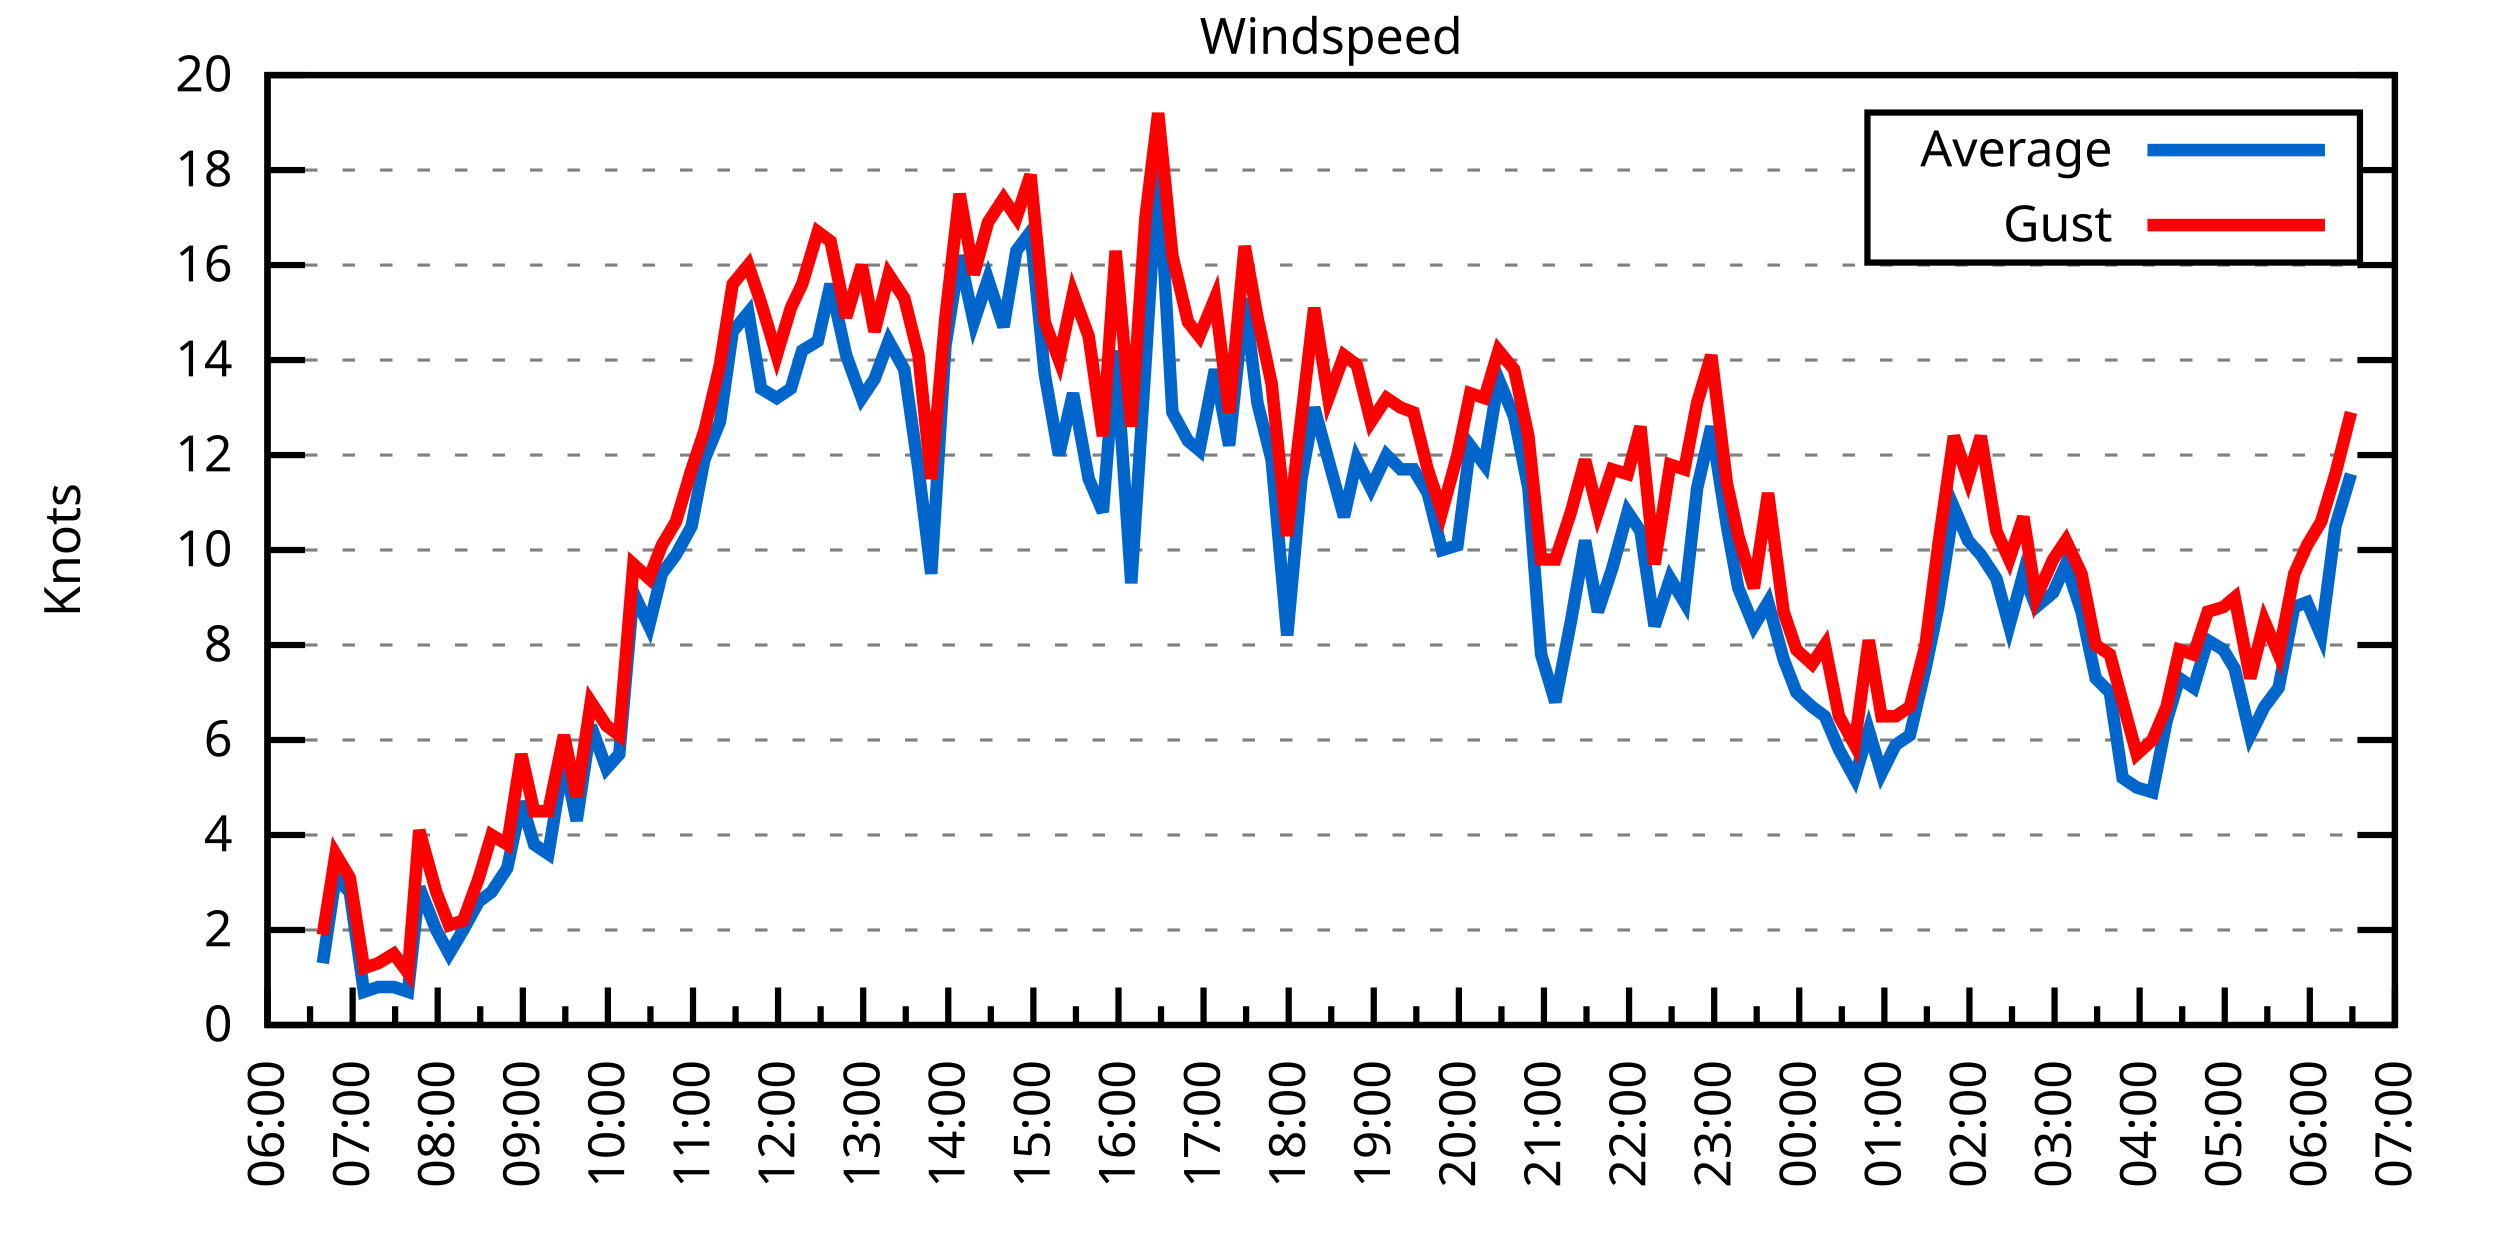
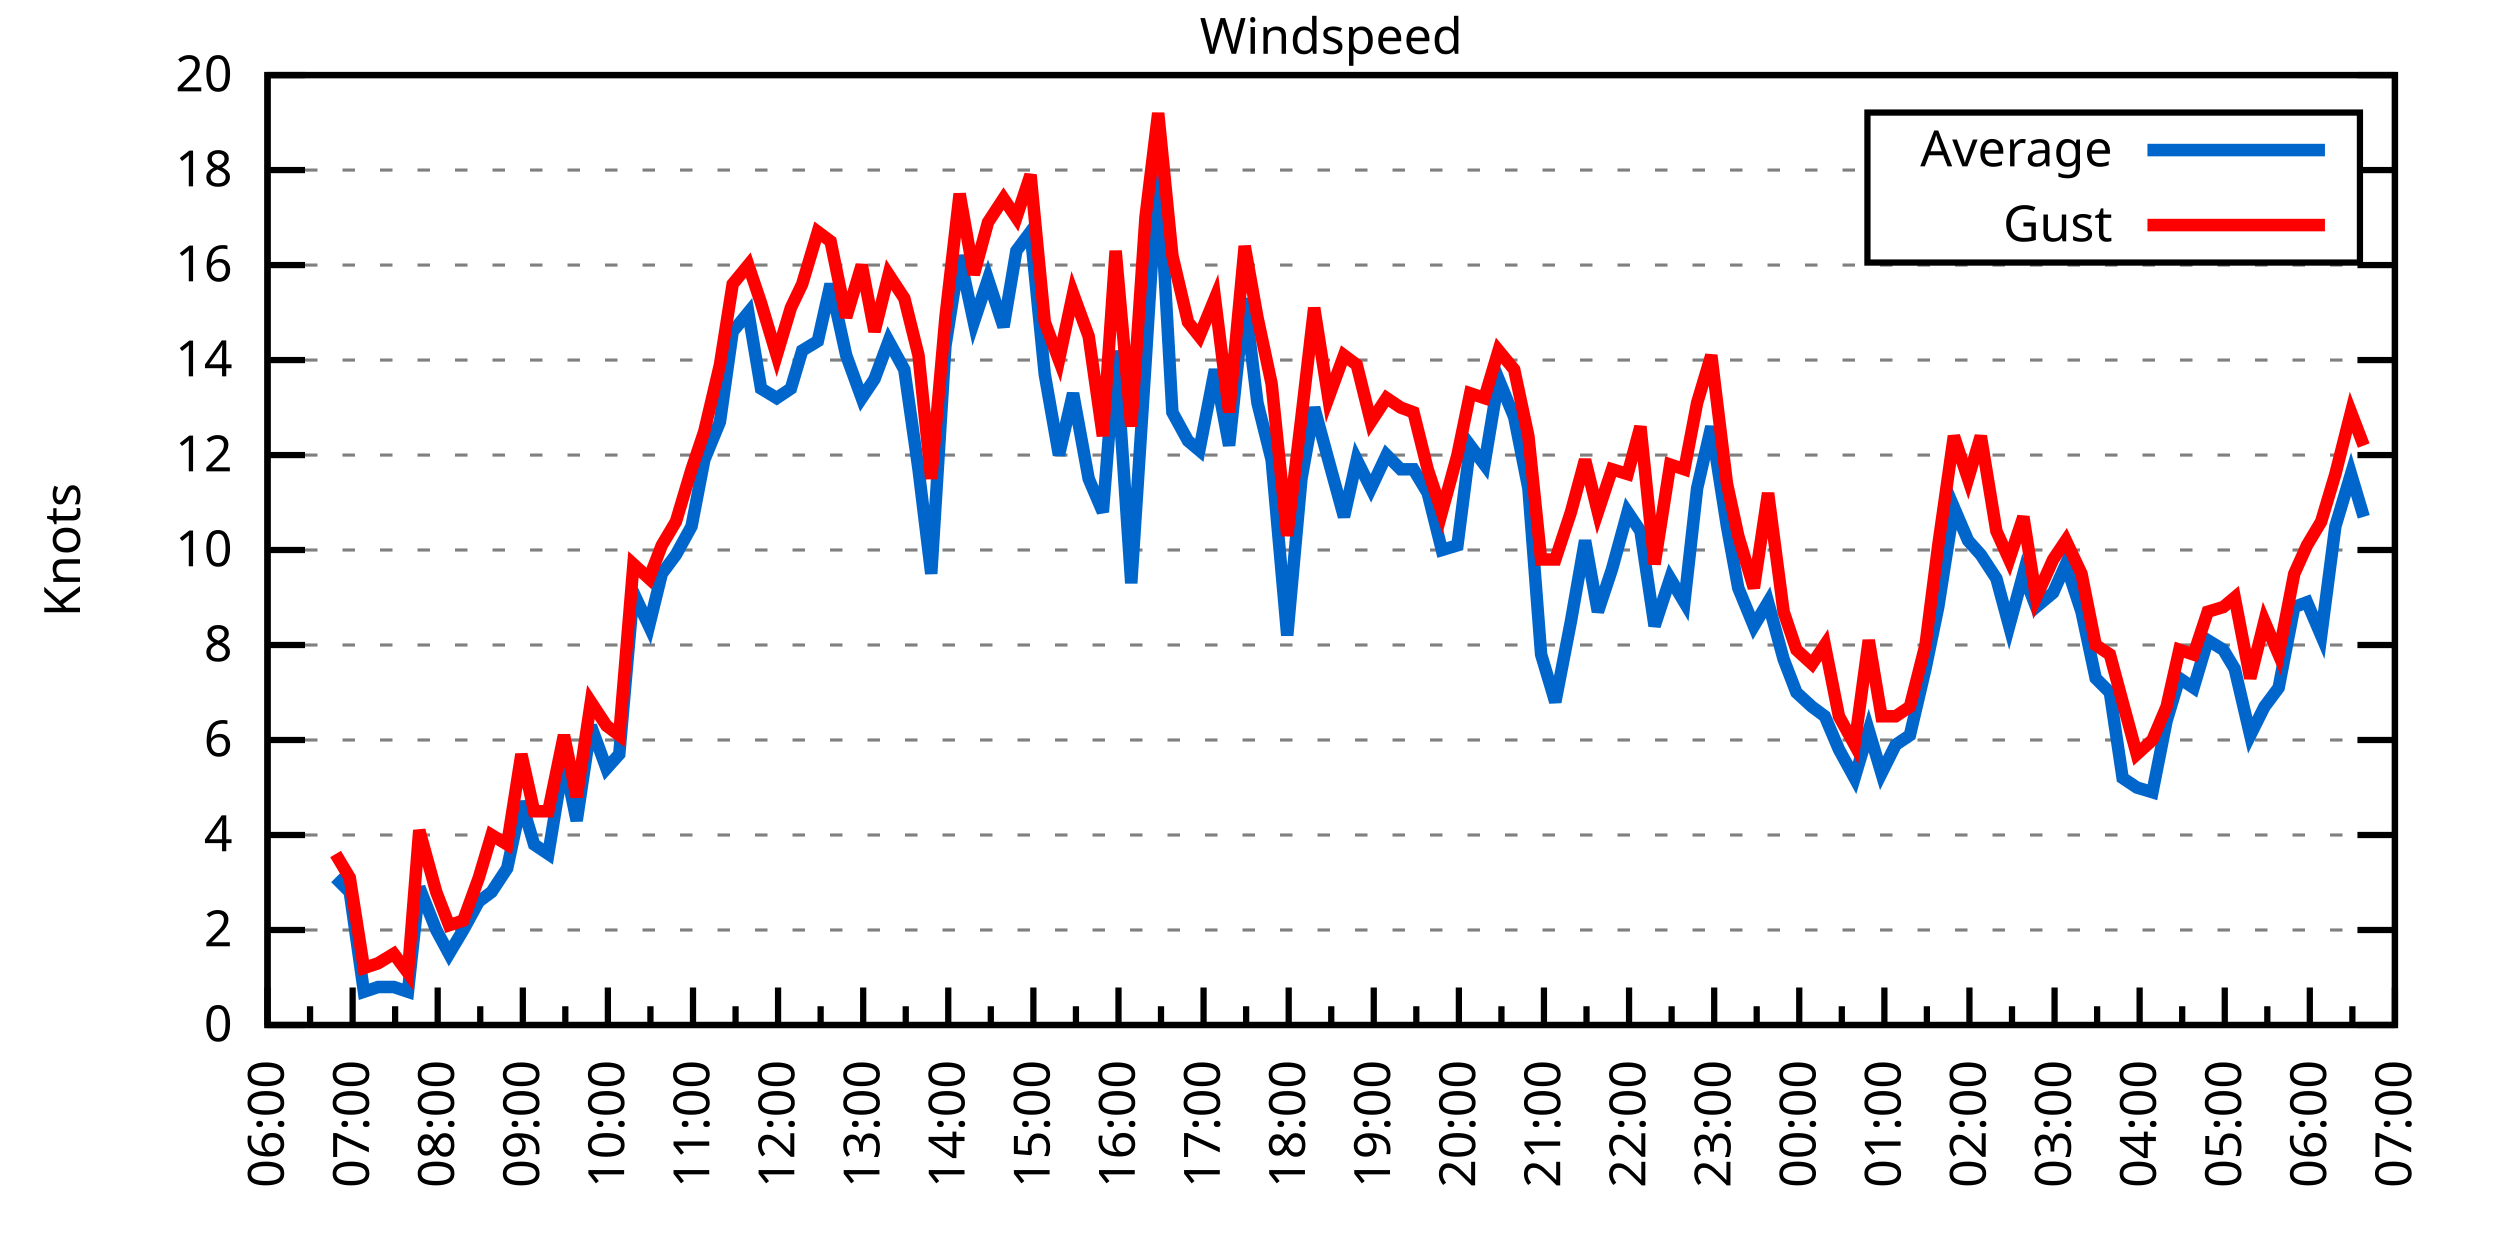
<svg xmlns="http://www.w3.org/2000/svg" xmlns:xlink="http://www.w3.org/1999/xlink" width="400" height="200" viewBox="0 0 400 200">
  <g id="gnuplot_canvas">
    <rect x="0" y="0" width="400" height="200" fill="none" />
    <defs>
      <circle id="gpDot" r="0.5" stroke-width="0.5" stroke="currentColor" />
      <path id="gpPt0" stroke-width="0.333" stroke="currentColor" d="M-1,0 h2 M0,-1 v2" />
      <path id="gpPt1" stroke-width="0.333" stroke="currentColor" d="M-1,-1 L1,1 M1,-1 L-1,1" />
      <path id="gpPt2" stroke-width="0.333" stroke="currentColor" d="M-1,0 L1,0 M0,-1 L0,1 M-1,-1 L1,1 M-1,1 L1,-1" />
      <rect id="gpPt3" stroke-width="0.333" stroke="currentColor" x="-1" y="-1" width="2" height="2" />
      <rect id="gpPt4" stroke-width="0.333" stroke="currentColor" fill="currentColor" x="-1" y="-1" width="2" height="2" />
      <circle id="gpPt5" stroke-width="0.333" stroke="currentColor" cx="0" cy="0" r="1" />
      <use xlink:href="#gpPt5" id="gpPt6" fill="currentColor" stroke="none" />
      <path id="gpPt7" stroke-width="0.333" stroke="currentColor" d="M0,-1.33 L-1.33,0.67 L1.33,0.67 z" />
      <use xlink:href="#gpPt7" id="gpPt8" fill="currentColor" stroke="none" />
      <use xlink:href="#gpPt7" id="gpPt9" stroke="currentColor" transform="rotate(180)" />
      <use xlink:href="#gpPt9" id="gpPt10" fill="currentColor" stroke="none" />
      <use xlink:href="#gpPt3" id="gpPt11" stroke="currentColor" transform="rotate(45)" />
      <use xlink:href="#gpPt11" id="gpPt12" fill="currentColor" stroke="none" />
      <path id="gpPt13" stroke-width="0.333" stroke="currentColor" d="M0,1.330 L1.265,0.411 L0.782,-1.067 L-0.782,-1.076 L-1.265,0.411 z" />
      <use xlink:href="#gpPt13" id="gpPt14" fill="currentColor" stroke="none" />
      <filter id="textbox" filterUnits="objectBoundingBox" x="0" y="0" height="1" width="1">
        <feFlood flood-color="white" flood-opacity="1" result="bgnd" />
        <feComposite in="SourceGraphic" in2="bgnd" operator="atop" />
      </filter>
      <filter id="greybox" filterUnits="objectBoundingBox" x="0" y="0" height="1" width="1">
        <feFlood flood-color="lightgrey" flood-opacity="1" result="grey" />
        <feComposite in="SourceGraphic" in2="grey" operator="atop" />
      </filter>
    </defs>
    <g fill="none" color="white" stroke="currentColor" stroke-width="1.00" stroke-linecap="butt" stroke-linejoin="miter">
</g>
    <g fill="none" color="black" stroke="currentColor" stroke-width="1.00" stroke-linecap="butt" stroke-linejoin="miter">
      <g stroke="none" shape-rendering="crispEdges">
        <polygon fill="rgb(255, 255, 255)" points="42.80,164.00 383.18,164.00 383.18,12.02 42.80,12.02 " />
      </g>
    </g>
    <g fill="none" color="black" stroke="currentColor" stroke-width="1.00" stroke-linecap="butt" stroke-linejoin="miter">
</g>
    <g fill="none" color="black" stroke="black" stroke-width="0.50" stroke-linecap="butt" stroke-linejoin="miter">
</g>
    <g fill="none" color="gray" stroke="currentColor" stroke-width="0.50" stroke-linecap="butt" stroke-linejoin="miter">
      <path stroke="gray" stroke-dasharray="2,4" class="gridline" d="M42.80,164.00 L383.19,164.00  " />
    </g>
    <g fill="none" color="gray" stroke="gray" stroke-width="1.00" stroke-linecap="butt" stroke-linejoin="miter">
</g>
    <g fill="none" color="black" stroke="currentColor" stroke-width="1.00" stroke-linecap="butt" stroke-linejoin="miter">
      <path stroke="black" d="M42.80,164.00 L48.80,164.00 M383.19,164.00 L377.19,164.00  " />
      <g transform="translate(37.20,166.60)" stroke="none" fill="black" font-family="Sans" font-size="8.00" text-anchor="end">
        <text>
          <tspan font-family="Sans"> 0</tspan>
        </text>
      </g>
    </g>
    <g fill="none" color="black" stroke="currentColor" stroke-width="1.00" stroke-linecap="butt" stroke-linejoin="miter">
</g>
    <g fill="none" color="black" stroke="black" stroke-width="0.50" stroke-linecap="butt" stroke-linejoin="miter">
</g>
    <g fill="none" color="gray" stroke="currentColor" stroke-width="0.50" stroke-linecap="butt" stroke-linejoin="miter">
      <path stroke="gray" stroke-dasharray="2,4" class="gridline" d="M42.80,148.80 L383.19,148.80  " />
    </g>
    <g fill="none" color="gray" stroke="gray" stroke-width="1.00" stroke-linecap="butt" stroke-linejoin="miter">
</g>
    <g fill="none" color="black" stroke="currentColor" stroke-width="1.00" stroke-linecap="butt" stroke-linejoin="miter">
      <path stroke="black" d="M42.80,148.80 L48.80,148.80 M383.19,148.80 L377.19,148.80  " />
      <g transform="translate(37.20,151.40)" stroke="none" fill="black" font-family="Sans" font-size="8.00" text-anchor="end">
        <text>
          <tspan font-family="Sans"> 2</tspan>
        </text>
      </g>
    </g>
    <g fill="none" color="black" stroke="currentColor" stroke-width="1.00" stroke-linecap="butt" stroke-linejoin="miter">
</g>
    <g fill="none" color="black" stroke="black" stroke-width="0.50" stroke-linecap="butt" stroke-linejoin="miter">
</g>
    <g fill="none" color="gray" stroke="currentColor" stroke-width="0.50" stroke-linecap="butt" stroke-linejoin="miter">
      <path stroke="gray" stroke-dasharray="2,4" class="gridline" d="M42.80,133.60 L383.19,133.60  " />
    </g>
    <g fill="none" color="gray" stroke="gray" stroke-width="1.00" stroke-linecap="butt" stroke-linejoin="miter">
</g>
    <g fill="none" color="black" stroke="currentColor" stroke-width="1.00" stroke-linecap="butt" stroke-linejoin="miter">
      <path stroke="black" d="M42.80,133.60 L48.80,133.60 M383.19,133.60 L377.19,133.60  " />
      <g transform="translate(37.20,136.20)" stroke="none" fill="black" font-family="Sans" font-size="8.00" text-anchor="end">
        <text>
          <tspan font-family="Sans"> 4</tspan>
        </text>
      </g>
    </g>
    <g fill="none" color="black" stroke="currentColor" stroke-width="1.00" stroke-linecap="butt" stroke-linejoin="miter">
</g>
    <g fill="none" color="black" stroke="black" stroke-width="0.50" stroke-linecap="butt" stroke-linejoin="miter">
</g>
    <g fill="none" color="gray" stroke="currentColor" stroke-width="0.50" stroke-linecap="butt" stroke-linejoin="miter">
      <path stroke="gray" stroke-dasharray="2,4" class="gridline" d="M42.80,118.40 L383.19,118.40  " />
    </g>
    <g fill="none" color="gray" stroke="gray" stroke-width="1.00" stroke-linecap="butt" stroke-linejoin="miter">
</g>
    <g fill="none" color="black" stroke="currentColor" stroke-width="1.00" stroke-linecap="butt" stroke-linejoin="miter">
      <path stroke="black" d="M42.80,118.40 L48.80,118.40 M383.19,118.40 L377.19,118.40  " />
      <g transform="translate(37.20,121.00)" stroke="none" fill="black" font-family="Sans" font-size="8.00" text-anchor="end">
        <text>
          <tspan font-family="Sans"> 6</tspan>
        </text>
      </g>
    </g>
    <g fill="none" color="black" stroke="currentColor" stroke-width="1.00" stroke-linecap="butt" stroke-linejoin="miter">
</g>
    <g fill="none" color="black" stroke="black" stroke-width="0.50" stroke-linecap="butt" stroke-linejoin="miter">
</g>
    <g fill="none" color="gray" stroke="currentColor" stroke-width="0.50" stroke-linecap="butt" stroke-linejoin="miter">
      <path stroke="gray" stroke-dasharray="2,4" class="gridline" d="M42.80,103.20 L383.19,103.20  " />
    </g>
    <g fill="none" color="gray" stroke="gray" stroke-width="1.00" stroke-linecap="butt" stroke-linejoin="miter">
</g>
    <g fill="none" color="black" stroke="currentColor" stroke-width="1.00" stroke-linecap="butt" stroke-linejoin="miter">
      <path stroke="black" d="M42.80,103.20 L48.80,103.20 M383.19,103.20 L377.19,103.20  " />
      <g transform="translate(37.20,105.80)" stroke="none" fill="black" font-family="Sans" font-size="8.00" text-anchor="end">
        <text>
          <tspan font-family="Sans"> 8</tspan>
        </text>
      </g>
    </g>
    <g fill="none" color="black" stroke="currentColor" stroke-width="1.00" stroke-linecap="butt" stroke-linejoin="miter">
</g>
    <g fill="none" color="black" stroke="black" stroke-width="0.50" stroke-linecap="butt" stroke-linejoin="miter">
</g>
    <g fill="none" color="gray" stroke="currentColor" stroke-width="0.50" stroke-linecap="butt" stroke-linejoin="miter">
      <path stroke="gray" stroke-dasharray="2,4" class="gridline" d="M42.80,88.00 L383.19,88.00  " />
    </g>
    <g fill="none" color="gray" stroke="gray" stroke-width="1.00" stroke-linecap="butt" stroke-linejoin="miter">
</g>
    <g fill="none" color="black" stroke="currentColor" stroke-width="1.00" stroke-linecap="butt" stroke-linejoin="miter">
      <path stroke="black" d="M42.80,88.00 L48.80,88.00 M383.19,88.00 L377.19,88.00  " />
      <g transform="translate(37.20,90.60)" stroke="none" fill="black" font-family="Sans" font-size="8.00" text-anchor="end">
        <text>
          <tspan font-family="Sans"> 10</tspan>
        </text>
      </g>
    </g>
    <g fill="none" color="black" stroke="currentColor" stroke-width="1.00" stroke-linecap="butt" stroke-linejoin="miter">
</g>
    <g fill="none" color="black" stroke="black" stroke-width="0.50" stroke-linecap="butt" stroke-linejoin="miter">
</g>
    <g fill="none" color="gray" stroke="currentColor" stroke-width="0.50" stroke-linecap="butt" stroke-linejoin="miter">
      <path stroke="gray" stroke-dasharray="2,4" class="gridline" d="M42.80,72.81 L383.19,72.81  " />
    </g>
    <g fill="none" color="gray" stroke="gray" stroke-width="1.00" stroke-linecap="butt" stroke-linejoin="miter">
</g>
    <g fill="none" color="black" stroke="currentColor" stroke-width="1.00" stroke-linecap="butt" stroke-linejoin="miter">
      <path stroke="black" d="M42.80,72.81 L48.80,72.81 M383.19,72.81 L377.19,72.81  " />
      <g transform="translate(37.20,75.41)" stroke="none" fill="black" font-family="Sans" font-size="8.00" text-anchor="end">
        <text>
          <tspan font-family="Sans"> 12</tspan>
        </text>
      </g>
    </g>
    <g fill="none" color="black" stroke="currentColor" stroke-width="1.00" stroke-linecap="butt" stroke-linejoin="miter">
</g>
    <g fill="none" color="black" stroke="black" stroke-width="0.50" stroke-linecap="butt" stroke-linejoin="miter">
</g>
    <g fill="none" color="gray" stroke="currentColor" stroke-width="0.50" stroke-linecap="butt" stroke-linejoin="miter">
      <path stroke="gray" stroke-dasharray="2,4" class="gridline" d="M42.80,57.61 L383.19,57.61  " />
    </g>
    <g fill="none" color="gray" stroke="gray" stroke-width="1.00" stroke-linecap="butt" stroke-linejoin="miter">
</g>
    <g fill="none" color="black" stroke="currentColor" stroke-width="1.00" stroke-linecap="butt" stroke-linejoin="miter">
      <path stroke="black" d="M42.80,57.61 L48.80,57.61 M383.19,57.61 L377.19,57.61  " />
      <g transform="translate(37.20,60.21)" stroke="none" fill="black" font-family="Sans" font-size="8.00" text-anchor="end">
        <text>
          <tspan font-family="Sans"> 14</tspan>
        </text>
      </g>
    </g>
    <g fill="none" color="black" stroke="currentColor" stroke-width="1.00" stroke-linecap="butt" stroke-linejoin="miter">
</g>
    <g fill="none" color="black" stroke="black" stroke-width="0.50" stroke-linecap="butt" stroke-linejoin="miter">
</g>
    <g fill="none" color="gray" stroke="currentColor" stroke-width="0.50" stroke-linecap="butt" stroke-linejoin="miter">
      <path stroke="gray" stroke-dasharray="2,4" class="gridline" d="M42.80,42.41 L383.19,42.41  " />
    </g>
    <g fill="none" color="gray" stroke="gray" stroke-width="1.00" stroke-linecap="butt" stroke-linejoin="miter">
</g>
    <g fill="none" color="black" stroke="currentColor" stroke-width="1.00" stroke-linecap="butt" stroke-linejoin="miter">
      <path stroke="black" d="M42.80,42.41 L48.80,42.41 M383.19,42.41 L377.19,42.41  " />
      <g transform="translate(37.20,45.01)" stroke="none" fill="black" font-family="Sans" font-size="8.00" text-anchor="end">
        <text>
          <tspan font-family="Sans"> 16</tspan>
        </text>
      </g>
    </g>
    <g fill="none" color="black" stroke="currentColor" stroke-width="1.00" stroke-linecap="butt" stroke-linejoin="miter">
</g>
    <g fill="none" color="black" stroke="black" stroke-width="0.50" stroke-linecap="butt" stroke-linejoin="miter">
</g>
    <g fill="none" color="gray" stroke="currentColor" stroke-width="0.50" stroke-linecap="butt" stroke-linejoin="miter">
      <path stroke="gray" stroke-dasharray="2,4" class="gridline" d="M42.80,27.21 L298.79,27.21 M377.59,27.21 L383.19,27.21  " />
    </g>
    <g fill="none" color="gray" stroke="gray" stroke-width="1.00" stroke-linecap="butt" stroke-linejoin="miter">
</g>
    <g fill="none" color="black" stroke="currentColor" stroke-width="1.00" stroke-linecap="butt" stroke-linejoin="miter">
      <path stroke="black" d="M42.80,27.21 L48.80,27.21 M383.19,27.21 L377.19,27.21  " />
      <g transform="translate(37.20,29.81)" stroke="none" fill="black" font-family="Sans" font-size="8.00" text-anchor="end">
        <text>
          <tspan font-family="Sans"> 18</tspan>
        </text>
      </g>
    </g>
    <g fill="none" color="black" stroke="currentColor" stroke-width="1.00" stroke-linecap="butt" stroke-linejoin="miter">
</g>
    <g fill="none" color="black" stroke="black" stroke-width="0.50" stroke-linecap="butt" stroke-linejoin="miter">
</g>
    <g fill="none" color="gray" stroke="currentColor" stroke-width="0.50" stroke-linecap="butt" stroke-linejoin="miter">
      <path stroke="gray" stroke-dasharray="2,4" class="gridline" d="M42.80,12.01 L383.19,12.01  " />
    </g>
    <g fill="none" color="gray" stroke="gray" stroke-width="1.00" stroke-linecap="butt" stroke-linejoin="miter">
</g>
    <g fill="none" color="black" stroke="currentColor" stroke-width="1.00" stroke-linecap="butt" stroke-linejoin="miter">
      <path stroke="black" d="M42.80,12.01 L48.80,12.01 M383.19,12.01 L377.19,12.01  " />
      <g transform="translate(37.20,14.61)" stroke="none" fill="black" font-family="Sans" font-size="8.00" text-anchor="end">
        <text>
          <tspan font-family="Sans"> 20</tspan>
        </text>
      </g>
    </g>
    <g fill="none" color="black" stroke="currentColor" stroke-width="1.00" stroke-linecap="butt" stroke-linejoin="miter">
      <path stroke="black" d="M42.80,164.00 L42.80,158.00  " />
      <g transform="translate(45.40,169.60) rotate(270)" stroke="none" fill="black" font-family="Sans" font-size="8.00" text-anchor="end">
        <text>
          <tspan font-family="Sans">06:00</tspan>
        </text>
      </g>
    </g>
    <g fill="none" color="black" stroke="currentColor" stroke-width="1.00" stroke-linecap="butt" stroke-linejoin="miter">
      <path stroke="black" d="M49.61,164.00 L49.61,161.00 M56.42,164.00 L56.42,158.00  " />
      <g transform="translate(59.02,169.60) rotate(270)" stroke="none" fill="black" font-family="Sans" font-size="8.00" text-anchor="end">
        <text>
          <tspan font-family="Sans">07:00</tspan>
        </text>
      </g>
    </g>
    <g fill="none" color="black" stroke="currentColor" stroke-width="1.00" stroke-linecap="butt" stroke-linejoin="miter">
      <path stroke="black" d="M63.22,164.00 L63.22,161.00 M70.03,164.00 L70.03,158.00  " />
      <g transform="translate(72.63,169.60) rotate(270)" stroke="none" fill="black" font-family="Sans" font-size="8.00" text-anchor="end">
        <text>
          <tspan font-family="Sans">08:00</tspan>
        </text>
      </g>
    </g>
    <g fill="none" color="black" stroke="currentColor" stroke-width="1.00" stroke-linecap="butt" stroke-linejoin="miter">
      <path stroke="black" d="M76.84,164.00 L76.84,161.00 M83.65,164.00 L83.65,158.00  " />
      <g transform="translate(86.25,169.60) rotate(270)" stroke="none" fill="black" font-family="Sans" font-size="8.00" text-anchor="end">
        <text>
          <tspan font-family="Sans">09:00</tspan>
        </text>
      </g>
    </g>
    <g fill="none" color="black" stroke="currentColor" stroke-width="1.00" stroke-linecap="butt" stroke-linejoin="miter">
      <path stroke="black" d="M90.45,164.00 L90.45,161.00 M97.26,164.00 L97.26,158.00  " />
      <g transform="translate(99.86,169.60) rotate(270)" stroke="none" fill="black" font-family="Sans" font-size="8.00" text-anchor="end">
        <text>
          <tspan font-family="Sans">10:00</tspan>
        </text>
      </g>
    </g>
    <g fill="none" color="black" stroke="currentColor" stroke-width="1.00" stroke-linecap="butt" stroke-linejoin="miter">
      <path stroke="black" d="M104.07,164.00 L104.07,161.00 M110.88,164.00 L110.88,158.00  " />
      <g transform="translate(113.48,169.60) rotate(270)" stroke="none" fill="black" font-family="Sans" font-size="8.00" text-anchor="end">
        <text>
          <tspan font-family="Sans">11:00</tspan>
        </text>
      </g>
    </g>
    <g fill="none" color="black" stroke="currentColor" stroke-width="1.00" stroke-linecap="butt" stroke-linejoin="miter">
      <path stroke="black" d="M117.69,164.00 L117.69,161.00 M124.49,164.00 L124.49,158.00  " />
      <g transform="translate(127.09,169.60) rotate(270)" stroke="none" fill="black" font-family="Sans" font-size="8.00" text-anchor="end">
        <text>
          <tspan font-family="Sans">12:00</tspan>
        </text>
      </g>
    </g>
    <g fill="none" color="black" stroke="currentColor" stroke-width="1.00" stroke-linecap="butt" stroke-linejoin="miter">
      <path stroke="black" d="M131.30,164.00 L131.30,161.00 M138.11,164.00 L138.11,158.00  " />
      <g transform="translate(140.71,169.60) rotate(270)" stroke="none" fill="black" font-family="Sans" font-size="8.00" text-anchor="end">
        <text>
          <tspan font-family="Sans">13:00</tspan>
        </text>
      </g>
    </g>
    <g fill="none" color="black" stroke="currentColor" stroke-width="1.00" stroke-linecap="butt" stroke-linejoin="miter">
      <path stroke="black" d="M144.92,164.00 L144.92,161.00 M151.72,164.00 L151.72,158.00  " />
      <g transform="translate(154.32,169.60) rotate(270)" stroke="none" fill="black" font-family="Sans" font-size="8.00" text-anchor="end">
        <text>
          <tspan font-family="Sans">14:00</tspan>
        </text>
      </g>
    </g>
    <g fill="none" color="black" stroke="currentColor" stroke-width="1.00" stroke-linecap="butt" stroke-linejoin="miter">
      <path stroke="black" d="M158.53,164.00 L158.53,161.00 M165.34,164.00 L165.34,158.00  " />
      <g transform="translate(167.94,169.60) rotate(270)" stroke="none" fill="black" font-family="Sans" font-size="8.00" text-anchor="end">
        <text>
          <tspan font-family="Sans">15:00</tspan>
        </text>
      </g>
    </g>
    <g fill="none" color="black" stroke="currentColor" stroke-width="1.00" stroke-linecap="butt" stroke-linejoin="miter">
      <path stroke="black" d="M172.15,164.00 L172.15,161.00 M178.96,164.00 L178.96,158.00  " />
      <g transform="translate(181.56,169.60) rotate(270)" stroke="none" fill="black" font-family="Sans" font-size="8.00" text-anchor="end">
        <text>
          <tspan font-family="Sans">16:00</tspan>
        </text>
      </g>
    </g>
    <g fill="none" color="black" stroke="currentColor" stroke-width="1.00" stroke-linecap="butt" stroke-linejoin="miter">
      <path stroke="black" d="M185.76,164.00 L185.76,161.00 M192.57,164.00 L192.57,158.00  " />
      <g transform="translate(195.17,169.60) rotate(270)" stroke="none" fill="black" font-family="Sans" font-size="8.00" text-anchor="end">
        <text>
          <tspan font-family="Sans">17:00</tspan>
        </text>
      </g>
    </g>
    <g fill="none" color="black" stroke="currentColor" stroke-width="1.00" stroke-linecap="butt" stroke-linejoin="miter">
      <path stroke="black" d="M199.38,164.00 L199.38,161.00 M206.19,164.00 L206.19,158.00  " />
      <g transform="translate(208.79,169.60) rotate(270)" stroke="none" fill="black" font-family="Sans" font-size="8.00" text-anchor="end">
        <text>
          <tspan font-family="Sans">18:00</tspan>
        </text>
      </g>
    </g>
    <g fill="none" color="black" stroke="currentColor" stroke-width="1.00" stroke-linecap="butt" stroke-linejoin="miter">
      <path stroke="black" d="M213.00,164.00 L213.00,161.00 M219.80,164.00 L219.80,158.00  " />
      <g transform="translate(222.40,169.60) rotate(270)" stroke="none" fill="black" font-family="Sans" font-size="8.00" text-anchor="end">
        <text>
          <tspan font-family="Sans">19:00</tspan>
        </text>
      </g>
    </g>
    <g fill="none" color="black" stroke="currentColor" stroke-width="1.00" stroke-linecap="butt" stroke-linejoin="miter">
      <path stroke="black" d="M226.61,164.00 L226.61,161.00 M233.42,164.00 L233.42,158.00  " />
      <g transform="translate(236.02,169.60) rotate(270)" stroke="none" fill="black" font-family="Sans" font-size="8.00" text-anchor="end">
        <text>
          <tspan font-family="Sans">20:00</tspan>
        </text>
      </g>
    </g>
    <g fill="none" color="black" stroke="currentColor" stroke-width="1.00" stroke-linecap="butt" stroke-linejoin="miter">
      <path stroke="black" d="M240.23,164.00 L240.23,161.00 M247.03,164.00 L247.03,158.00  " />
      <g transform="translate(249.63,169.60) rotate(270)" stroke="none" fill="black" font-family="Sans" font-size="8.00" text-anchor="end">
        <text>
          <tspan font-family="Sans">21:00</tspan>
        </text>
      </g>
    </g>
    <g fill="none" color="black" stroke="currentColor" stroke-width="1.00" stroke-linecap="butt" stroke-linejoin="miter">
      <path stroke="black" d="M253.84,164.00 L253.84,161.00 M260.65,164.00 L260.65,158.00  " />
      <g transform="translate(263.25,169.60) rotate(270)" stroke="none" fill="black" font-family="Sans" font-size="8.00" text-anchor="end">
        <text>
          <tspan font-family="Sans">22:00</tspan>
        </text>
      </g>
    </g>
    <g fill="none" color="black" stroke="currentColor" stroke-width="1.00" stroke-linecap="butt" stroke-linejoin="miter">
      <path stroke="black" d="M267.46,164.00 L267.46,161.00 M274.27,164.00 L274.27,158.00  " />
      <g transform="translate(276.87,169.60) rotate(270)" stroke="none" fill="black" font-family="Sans" font-size="8.00" text-anchor="end">
        <text>
          <tspan font-family="Sans">23:00</tspan>
        </text>
      </g>
    </g>
    <g fill="none" color="black" stroke="currentColor" stroke-width="1.00" stroke-linecap="butt" stroke-linejoin="miter">
      <path stroke="black" d="M281.07,164.00 L281.07,161.00 M287.88,164.00 L287.88,158.00  " />
      <g transform="translate(290.48,169.60) rotate(270)" stroke="none" fill="black" font-family="Sans" font-size="8.00" text-anchor="end">
        <text>
          <tspan font-family="Sans">00:00</tspan>
        </text>
      </g>
    </g>
    <g fill="none" color="black" stroke="currentColor" stroke-width="1.00" stroke-linecap="butt" stroke-linejoin="miter">
      <path stroke="black" d="M294.69,164.00 L294.69,161.00 M301.50,164.00 L301.50,158.00  " />
      <g transform="translate(304.10,169.60) rotate(270)" stroke="none" fill="black" font-family="Sans" font-size="8.00" text-anchor="end">
        <text>
          <tspan font-family="Sans">01:00</tspan>
        </text>
      </g>
    </g>
    <g fill="none" color="black" stroke="currentColor" stroke-width="1.00" stroke-linecap="butt" stroke-linejoin="miter">
      <path stroke="black" d="M308.30,164.00 L308.30,161.00 M315.11,164.00 L315.11,158.00  " />
      <g transform="translate(317.71,169.60) rotate(270)" stroke="none" fill="black" font-family="Sans" font-size="8.00" text-anchor="end">
        <text>
          <tspan font-family="Sans">02:00</tspan>
        </text>
      </g>
    </g>
    <g fill="none" color="black" stroke="currentColor" stroke-width="1.00" stroke-linecap="butt" stroke-linejoin="miter">
      <path stroke="black" d="M321.92,164.00 L321.92,161.00 M328.73,164.00 L328.73,158.00  " />
      <g transform="translate(331.33,169.60) rotate(270)" stroke="none" fill="black" font-family="Sans" font-size="8.00" text-anchor="end">
        <text>
          <tspan font-family="Sans">03:00</tspan>
        </text>
      </g>
    </g>
    <g fill="none" color="black" stroke="currentColor" stroke-width="1.00" stroke-linecap="butt" stroke-linejoin="miter">
      <path stroke="black" d="M335.54,164.00 L335.54,161.00 M342.34,164.00 L342.34,158.00  " />
      <g transform="translate(344.94,169.60) rotate(270)" stroke="none" fill="black" font-family="Sans" font-size="8.00" text-anchor="end">
        <text>
          <tspan font-family="Sans">04:00</tspan>
        </text>
      </g>
    </g>
    <g fill="none" color="black" stroke="currentColor" stroke-width="1.00" stroke-linecap="butt" stroke-linejoin="miter">
      <path stroke="black" d="M349.15,164.00 L349.15,161.00 M355.96,164.00 L355.96,158.00  " />
      <g transform="translate(358.56,169.60) rotate(270)" stroke="none" fill="black" font-family="Sans" font-size="8.00" text-anchor="end">
        <text>
          <tspan font-family="Sans">05:00</tspan>
        </text>
      </g>
    </g>
    <g fill="none" color="black" stroke="currentColor" stroke-width="1.00" stroke-linecap="butt" stroke-linejoin="miter">
      <path stroke="black" d="M362.77,164.00 L362.77,161.00 M369.57,164.00 L369.57,158.00  " />
      <g transform="translate(372.17,169.60) rotate(270)" stroke="none" fill="black" font-family="Sans" font-size="8.00" text-anchor="end">
        <text>
          <tspan font-family="Sans">06:00</tspan>
        </text>
      </g>
    </g>
    <g fill="none" color="black" stroke="currentColor" stroke-width="1.00" stroke-linecap="butt" stroke-linejoin="miter">
      <path stroke="black" d="M376.38,164.00 L376.38,161.00 M383.19,164.00 L383.19,158.00  " />
      <g transform="translate(385.79,169.60) rotate(270)" stroke="none" fill="black" font-family="Sans" font-size="8.00" text-anchor="end">
        <text>
          <tspan font-family="Sans">07:00</tspan>
        </text>
      </g>
    </g>
    <g fill="none" color="black" stroke="currentColor" stroke-width="1.00" stroke-linecap="butt" stroke-linejoin="miter">
</g>
    <g fill="none" color="black" stroke="currentColor" stroke-width="1.00" stroke-linecap="butt" stroke-linejoin="miter">
      <path stroke="black" d="M42.80,12.01 L42.80,164.00 L383.19,164.00 L383.19,12.01 L42.80,12.01 Z  " />
    </g>
    <g fill="none" color="black" stroke="currentColor" stroke-width="1.00" stroke-linecap="butt" stroke-linejoin="miter">
      <g transform="translate(12.80,88.01) rotate(270)" stroke="none" fill="black" font-family="Sans" font-size="8.00" text-anchor="middle">
        <text>
          <tspan font-family="Sans">Knots</tspan>
        </text>
      </g>
    </g>
    <g fill="none" color="black" stroke="currentColor" stroke-width="1.00" stroke-linecap="butt" stroke-linejoin="miter">
</g>
    <g fill="none" color="black" stroke="currentColor" stroke-width="1.00" stroke-linecap="butt" stroke-linejoin="miter">
      <path stroke="black" d="M298.79,42.01 L298.79,18.01 L377.59,18.01 L377.59,42.01 L298.79,42.01 Z  " />
    </g>
    <g id="Windspeed_plot_1">
      <g fill="none" color="white" stroke="black" stroke-width="2.00" stroke-linecap="butt" stroke-linejoin="miter">
</g>
      <g fill="none" color="black" stroke="currentColor" stroke-width="2.00" stroke-linecap="butt" stroke-linejoin="miter">
        <g transform="translate(337.99,26.61)" stroke="none" fill="black" font-family="Sans" font-size="8.00" text-anchor="end">
          <text>
            <tspan font-family="Sans">Average</tspan>
          </text>
        </g>
      </g>
      <g fill="none" color="black" stroke="currentColor" stroke-width="2.00" stroke-linecap="butt" stroke-linejoin="miter">
-         <path stroke="rgb(  0, 102, 204)" d="M343.59,24.01 L371.99,24.01 M51.65,154.12 L53.69,140.44 L55.96,142.72 L58.23,158.68 L60.50,157.92 L63.00,157.92   L65.27,158.68 L67.08,141.96 L69.80,148.80 L71.85,152.60 L74.12,148.80 L76.61,144.24 L78.65,142.72 L81.15,138.92   L83.42,128.28 L85.46,135.12 L87.73,136.64 L90.23,121.44 L92.27,131.32 L94.54,116.12 L97.04,122.96 L99.08,120.68   L101.35,94.84 L103.84,100.16 L105.89,91.80 L108.15,88.76 L110.65,84.21 L112.69,73.57 L115.19,67.49 L117.23,53.05   L119.73,50.01 L121.77,62.17 L124.27,63.69 L126.54,62.17 L128.35,56.09 L130.85,54.57 L132.89,45.45 L135.39,56.85   L137.88,63.69 L139.92,60.65 L142.19,54.57 L144.69,59.13 L146.96,75.09 L149.00,91.80 L151.27,55.33 L153.54,40.89   L155.81,51.53 L158.08,44.69 L160.57,52.29 L162.62,40.13 L164.89,37.09 L167.16,59.89 L169.43,72.81 L171.69,62.93   L174.19,76.61 L176.46,81.93 L178.50,56.09 L181.00,93.32 L183.27,58.37 L185.31,25.69 L187.58,65.97 L190.08,70.53   L191.89,72.05 L194.39,59.13 L196.66,71.29 L199.15,47.73 L201.19,64.45 L203.46,73.57 L205.96,101.68 L208.23,76.61   L210.27,65.21 L212.54,73.57 L215.04,82.69 L217.08,73.57 L219.35,78.13 L221.85,72.81 L224.11,75.09 L226.16,75.09   L228.43,78.89 L230.70,88.00 L233.19,87.25 L235.23,71.29 L237.50,74.33 L239.77,60.65 L242.27,66.73 L244.54,78.13   L246.58,104.72 L248.85,112.32 L251.35,99.40 L253.61,86.49 L255.66,97.88 L257.93,91.04 L260.42,81.93 L262.47,84.97   L264.73,100.16 L267.23,92.56 L269.50,96.36 L271.54,78.13 L273.81,68.25 L276.31,84.21 L278.12,94.08 L280.62,100.16   L282.89,96.36 L285.38,105.48 L287.43,110.80 L289.92,113.08 L291.97,114.60 L294.23,119.92 L296.73,124.48 L299.00,116.88   L301.04,123.72 L303.31,119.16 L305.58,117.64 L308.08,107.00 L310.12,97.12 L312.62,81.17 L314.89,86.49 L316.93,88.76   L319.42,92.56 L321.47,100.16 L323.74,91.80 L325.78,97.12 L328.50,94.84 L330.54,90.28 L333.04,97.88 L335.31,108.52   L337.58,110.80 L339.62,124.48 L341.89,126.00 L344.39,126.76 L346.65,115.36 L348.70,108.52 L350.97,110.04 L353.24,102.44   L355.73,103.96 L357.55,107.00 L360.04,117.64 L362.31,113.08 L364.58,110.04 L367.08,97.12 L369.12,96.36 L371.39,101.68   L373.66,84.21 L376.16,75.85  " />
+         <path stroke="rgb(  0, 102, 204)" d="M343.59,24.01 L371.99,24.01 M53.69,140.44 L55.96,142.72 L58.23,158.68 L60.50,157.92 L63.00,157.92 L65.27,158.68   L67.08,141.96 L69.80,148.80 L71.85,152.60 L74.12,148.80 L76.61,144.24 L78.65,142.72 L81.15,138.92 L83.42,128.28   L85.46,135.12 L87.73,136.64 L90.23,121.44 L92.27,131.32 L94.54,116.12 L97.04,122.96 L99.08,120.68 L101.35,94.84   L103.84,100.16 L105.89,91.80 L108.15,88.76 L110.65,84.21 L112.69,73.57 L115.19,67.49 L117.23,53.05 L119.73,50.01   L121.77,62.17 L124.27,63.69 L126.54,62.17 L128.35,56.09 L130.85,54.57 L132.89,45.45 L135.39,56.85 L137.88,63.69   L139.92,60.65 L142.19,54.57 L144.69,59.13 L146.96,75.09 L149.00,91.80 L151.27,55.33 L153.54,40.89 L155.81,51.53   L158.08,44.69 L160.57,52.29 L162.62,40.13 L164.89,37.09 L167.16,59.89 L169.43,72.81 L171.69,62.93 L174.19,76.61   L176.46,81.93 L178.50,56.09 L181.00,93.32 L183.27,58.37 L185.31,25.69 L187.58,65.97 L190.08,70.53 L191.89,72.05   L194.39,59.13 L196.66,71.29 L199.15,47.73 L201.19,64.45 L203.46,73.57 L205.96,101.68 L208.23,76.61 L210.27,65.21   L212.54,73.57 L215.04,82.69 L217.08,73.57 L219.35,78.13 L221.85,72.81 L224.11,75.09 L226.16,75.09 L228.43,78.89   L230.70,88.00 L233.19,87.25 L235.23,71.29 L237.50,74.33 L239.77,60.65 L242.27,66.73 L244.54,78.13 L246.58,104.72   L248.85,112.32 L251.35,99.40 L253.61,86.49 L255.66,97.88 L257.93,91.04 L260.42,81.93 L262.47,84.97 L264.73,100.16   L267.23,92.56 L269.50,96.36 L271.54,78.13 L273.81,68.25 L276.31,84.21 L278.12,94.08 L280.62,100.16 L282.89,96.36   L285.38,105.48 L287.43,110.80 L289.92,113.08 L291.97,114.60 L294.23,119.92 L296.73,124.48 L299.00,116.88 L301.04,123.72   L303.31,119.16 L305.58,117.64 L308.08,107.00 L310.12,97.12 L312.62,81.17 L314.89,86.49 L316.93,88.76 L319.42,92.56   L321.47,100.16 L323.74,91.80 L325.78,97.12 L328.50,94.84 L330.54,90.28 L333.04,97.88 L335.31,108.52 L337.58,110.80   L339.62,124.48 L341.89,126.00 L344.39,126.76 L346.65,115.36 L348.70,108.52 L350.97,110.04 L353.24,102.44 L355.73,103.96   L357.55,107.00 L360.04,117.64 L362.31,113.08 L364.58,110.04 L367.08,97.12 L369.12,96.36 L371.39,101.68 L373.66,84.21   L376.16,75.85 L378.20,82.69  " />
      </g>
    </g>
    <g id="Windspeed_plot_2">
      <g fill="none" color="black" stroke="currentColor" stroke-width="2.00" stroke-linecap="butt" stroke-linejoin="miter">
        <g transform="translate(337.99,38.61)" stroke="none" fill="black" font-family="Sans" font-size="8.00" text-anchor="end">
          <text>
            <tspan font-family="Sans">Gust</tspan>
          </text>
        </g>
      </g>
      <g fill="none" color="black" stroke="currentColor" stroke-width="2.00" stroke-linecap="butt" stroke-linejoin="miter">
-         <path stroke="rgb(255,   0,   0)" d="M343.59,36.01 L371.99,36.01 M51.65,149.56 L53.69,136.64 L55.96,140.44 L58.23,154.88 L60.50,154.12 L63.00,152.60   L65.27,155.64 L67.08,132.84 L69.80,142.72 L71.85,148.04 L74.12,147.28 L76.61,140.44 L78.65,133.60 L81.15,135.12   L83.42,120.68 L85.46,129.80 L87.73,129.80 L90.23,117.64 L92.27,127.52 L94.54,112.32 L97.04,116.12 L99.08,117.64   L101.35,90.28 L103.84,92.56 L105.89,87.25 L108.15,83.45 L110.65,75.09 L112.69,69.01 L115.19,58.37 L117.23,45.45   L119.73,42.41 L121.77,48.49 L124.27,56.85 L126.54,49.25 L128.35,45.45 L130.85,37.09 L132.89,38.61 L135.39,50.77   L137.88,42.41 L139.92,53.05 L142.19,43.93 L144.69,47.73 L146.96,56.85 L149.00,76.61 L151.27,50.77 L153.54,31.01   L155.81,43.93 L158.08,35.57 L160.57,31.77 L162.62,34.81 L164.89,27.97 L167.16,51.53 L169.43,57.61 L171.69,46.97   L174.19,53.81 L176.46,69.77 L178.50,40.13 L181.00,68.25 L183.27,34.81 L185.31,18.09 L187.58,40.89 L190.08,51.53   L191.89,53.81 L194.39,47.73 L196.66,65.97 L199.15,39.37 L201.19,50.77 L203.46,61.41 L205.96,85.73 L208.23,66.73   L210.27,49.25 L212.54,63.69 L215.04,56.85 L217.08,58.37 L219.35,67.49 L221.85,63.69 L224.11,65.21 L226.16,65.97   L228.43,75.09 L230.70,81.93 L233.19,72.81 L235.23,62.93 L237.50,63.69 L239.77,56.09 L242.27,59.13 L244.54,69.77   L246.58,89.52 L248.85,89.52 L251.35,81.93 L253.61,73.57 L255.66,81.93 L257.93,75.09 L260.42,75.85 L262.47,68.25   L264.73,90.28 L267.23,74.33 L269.50,75.09 L271.54,64.45 L273.81,56.85 L276.31,77.37 L278.12,85.73 L280.62,94.08   L282.89,78.89 L285.38,97.88 L287.43,103.96 L289.92,106.24 L291.97,103.20 L294.23,114.60 L296.73,119.16 L299.00,102.44   L301.04,114.60 L303.31,114.60 L305.58,113.08 L308.08,103.20 L310.12,87.25 L312.62,69.77 L314.89,76.61 L316.93,69.77   L319.42,84.97 L321.47,89.52 L323.74,82.69 L325.78,95.60 L328.50,89.52 L330.54,86.49 L333.04,91.80 L335.31,103.20   L337.58,104.72 L339.62,112.32 L341.89,120.68 L344.39,118.40 L346.65,113.08 L348.70,103.96 L350.97,104.72 L353.24,97.88   L355.73,97.12 L357.55,95.60 L360.04,108.52 L362.31,99.40 L364.58,104.72 L367.08,91.80 L369.12,87.25 L371.39,83.45   L373.66,75.85 L376.16,65.97  " />
+         <path stroke="rgb(255,   0,   0)" d="M343.59,36.01 L371.99,36.01 M53.69,136.64 L55.96,140.44 L58.23,154.88 L60.50,154.12 L63.00,152.60 L65.27,155.64   L67.08,132.84 L69.80,142.72 L71.85,148.04 L74.12,147.28 L76.61,140.44 L78.65,133.60 L81.15,135.12 L83.42,120.68   L85.46,129.80 L87.73,129.80 L90.23,117.64 L92.27,127.52 L94.54,112.32 L97.04,116.12 L99.08,117.64 L101.35,90.28   L103.84,92.56 L105.89,87.25 L108.15,83.45 L110.65,75.09 L112.69,69.01 L115.19,58.37 L117.23,45.45 L119.73,42.41   L121.77,48.49 L124.27,56.85 L126.54,49.25 L128.35,45.45 L130.85,37.09 L132.89,38.61 L135.39,50.77 L137.88,42.41   L139.92,53.05 L142.19,43.93 L144.69,47.73 L146.96,56.85 L149.00,76.61 L151.27,50.77 L153.54,31.01 L155.81,43.93   L158.08,35.57 L160.57,31.77 L162.62,34.81 L164.89,27.97 L167.16,51.53 L169.43,57.61 L171.69,46.97 L174.19,53.81   L176.46,69.77 L178.50,40.13 L181.00,68.25 L183.27,34.81 L185.31,18.09 L187.58,40.89 L190.08,51.53 L191.89,53.81   L194.39,47.73 L196.66,65.97 L199.15,39.37 L201.19,50.77 L203.46,61.41 L205.96,85.73 L208.23,66.73 L210.27,49.25   L212.54,63.69 L215.04,56.85 L217.08,58.37 L219.35,67.49 L221.85,63.69 L224.11,65.21 L226.16,65.97 L228.43,75.09   L230.70,81.93 L233.19,72.81 L235.23,62.93 L237.50,63.69 L239.77,56.09 L242.27,59.13 L244.54,69.77 L246.58,89.52   L248.85,89.52 L251.35,81.93 L253.61,73.57 L255.66,81.93 L257.93,75.09 L260.42,75.85 L262.47,68.25 L264.73,90.28   L267.23,74.33 L269.50,75.09 L271.54,64.45 L273.81,56.85 L276.31,77.37 L278.12,85.73 L280.62,94.08 L282.89,78.89   L285.38,97.88 L287.43,103.96 L289.92,106.24 L291.97,103.20 L294.23,114.60 L296.73,119.16 L299.00,102.44 L301.04,114.60   L303.31,114.60 L305.58,113.08 L308.08,103.20 L310.12,87.25 L312.62,69.77 L314.89,76.61 L316.93,69.77 L319.42,84.97   L321.47,89.52 L323.74,82.69 L325.78,95.60 L328.50,89.52 L330.54,86.49 L333.04,91.80 L335.31,103.20 L337.58,104.72   L339.62,112.32 L341.89,120.68 L344.39,118.40 L346.65,113.08 L348.70,103.96 L350.97,104.72 L353.24,97.88 L355.73,97.12   L357.55,95.60 L360.04,108.52 L362.31,99.40 L364.58,104.72 L367.08,91.80 L369.12,87.25 L371.39,83.45 L373.66,75.85   L376.16,65.97 L378.20,71.29  " />
      </g>
    </g>
    <g fill="none" color="black" stroke="currentColor" stroke-width="2.00" stroke-linecap="butt" stroke-linejoin="miter">
</g>
    <g fill="none" color="black" stroke="black" stroke-width="1.00" stroke-linecap="butt" stroke-linejoin="miter">
</g>
    <g fill="none" color="black" stroke="currentColor" stroke-width="1.00" stroke-linecap="butt" stroke-linejoin="miter">
      <path stroke="black" d="M42.80,12.01 L42.80,164.00 L383.19,164.00 L383.19,12.01 L42.80,12.01 Z  " />
    </g>
    <g fill="none" color="black" stroke="currentColor" stroke-width="1.00" stroke-linecap="butt" stroke-linejoin="miter">
      <g transform="translate(212.99,8.61)" stroke="none" fill="black" font-family="Sans" font-size="8.00" text-anchor="middle">
        <text>
          <tspan font-family="Sans">Windspeed</tspan>
        </text>
      </g>
    </g>
    <g fill="none" color="black" stroke="currentColor" stroke-width="1.00" stroke-linecap="butt" stroke-linejoin="miter">
</g>
  </g>
</svg>
